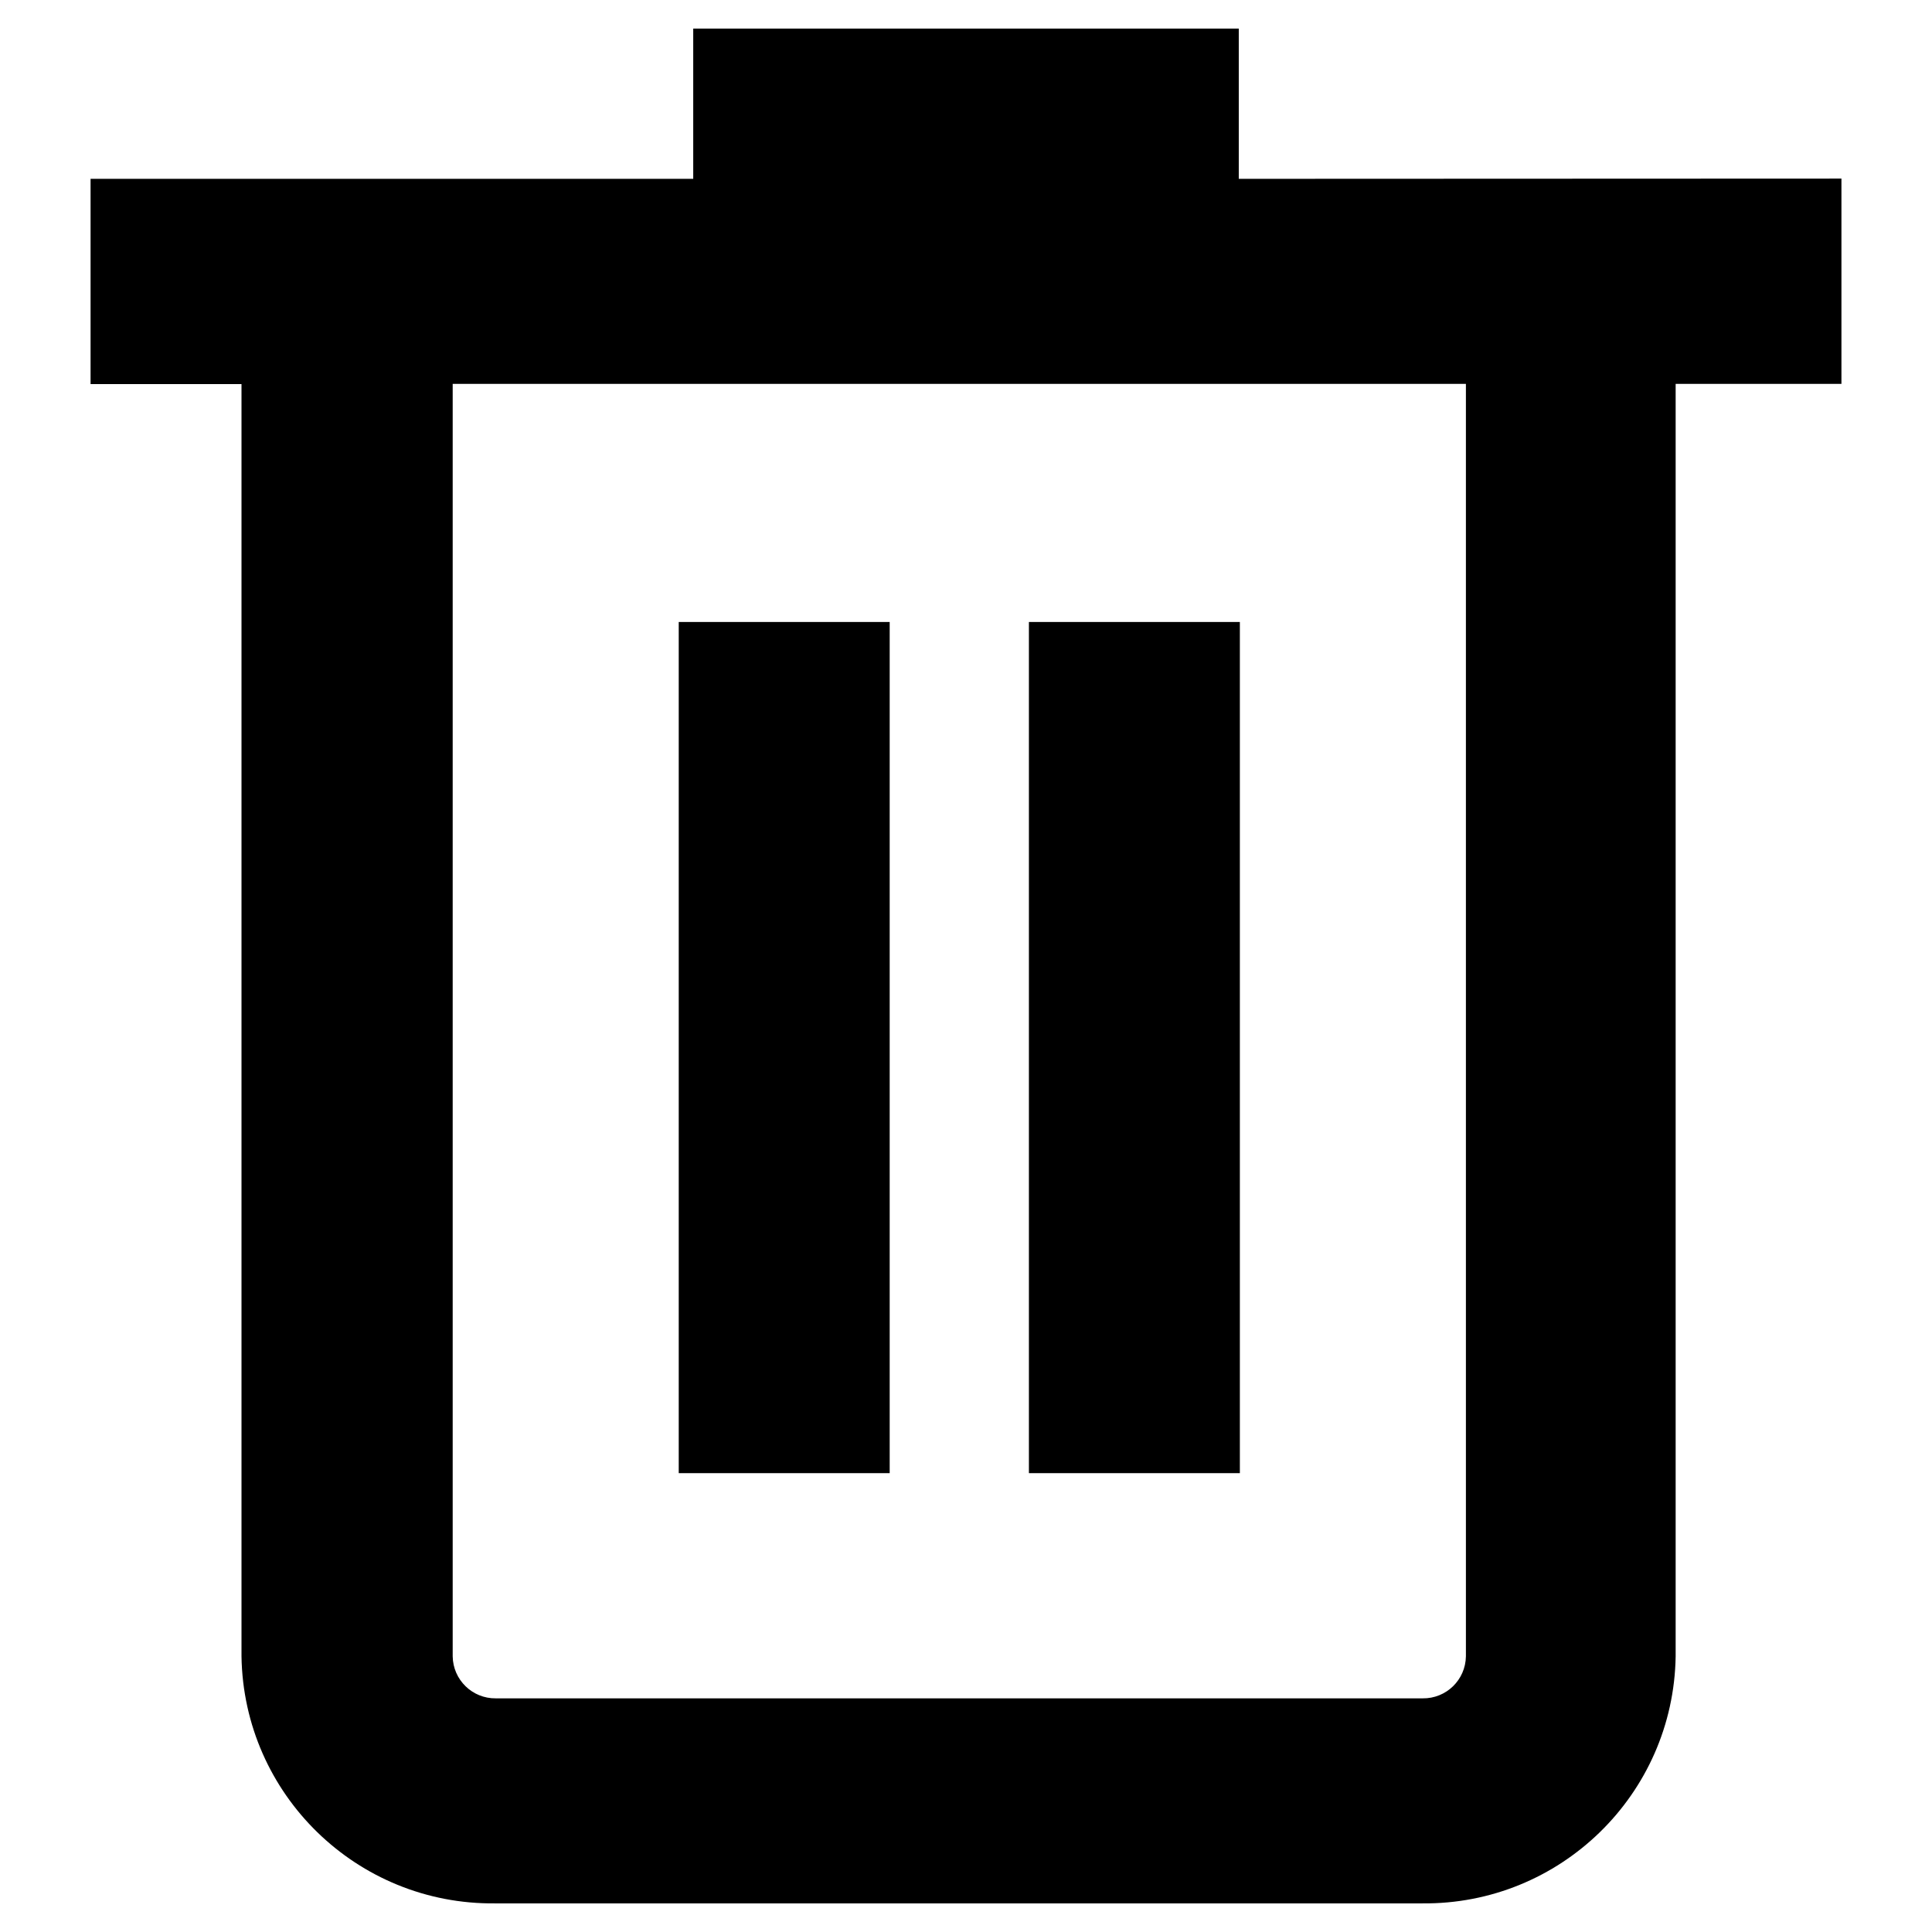
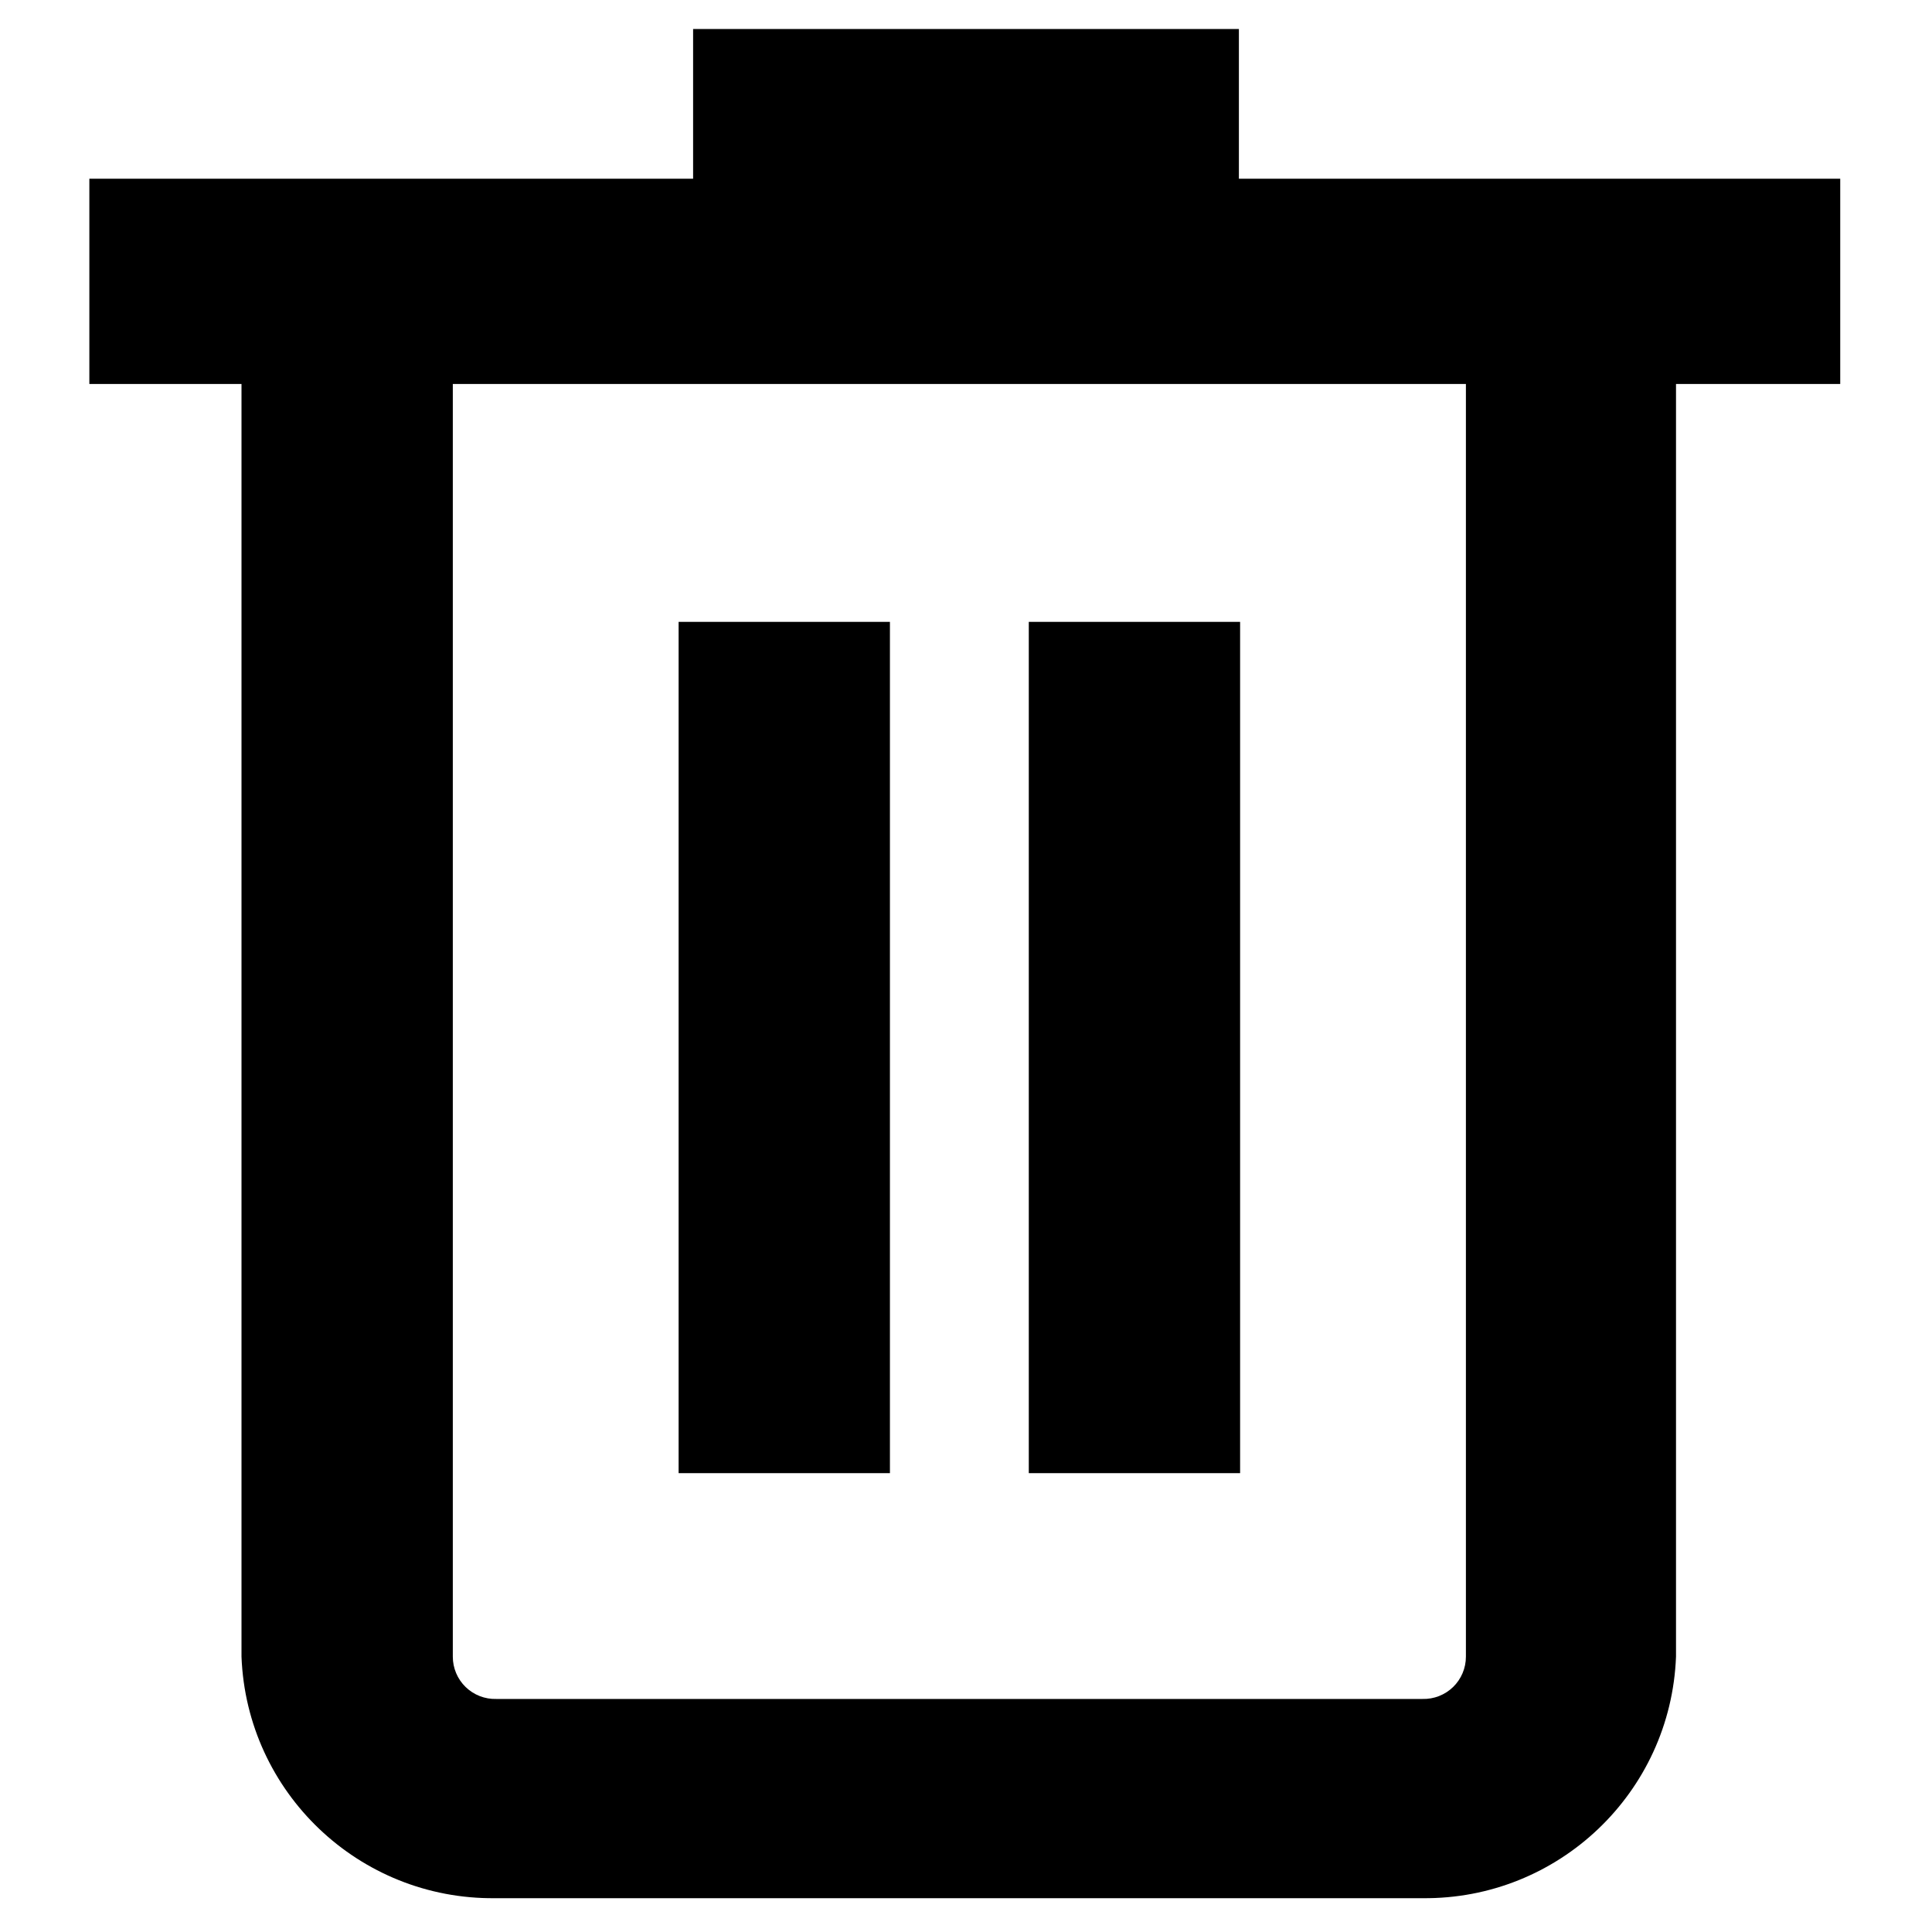
- <svg xmlns="http://www.w3.org/2000/svg" viewBox="0 0 16 16" class="symbol symbol-trash" aria-labelledby="title" role="img">
-   <g data-name="Layer 1">
-     <g data-name="Layer 5">
-       <path d="M10.259 1.481V.237H5.741v1.244H.75v1.7H2v10.536a2.078 2.078 0 0 0 2.1 2.046h7.677a2.078 2.078 0 0 0 2.1-2.046V3.179h1.373v-1.7zm1.881 12.236a.353.353 0 0 1-.358.348H4.106a.353.353 0 0 1-.357-.348V3.179h8.391z" role="presentation" />
-       <path d="M5.621 5.151h1.747V12.2H5.621zm2.9 0h1.747V12.2H8.521z" role="presentation" />
+ <svg xmlns="http://www.w3.org/2000/svg" viewBox="0 0 16 16">
+   <g id="Layer_1" data-name="Layer 1">
+     <g id="Layer_5" data-name="Layer 5">
+       <path d="M10.26,1.48V.24H5.74V1.48h-5v1.7H2V13.72a2.08,2.08,0,0,0,2.1,2h7.68a2.08,2.08,0,0,0,2.1-2V3.18h1.36V1.48Zm1.88,12.24a.35.35,0,0,1-.36.35H4.11a.35.35,0,0,1-.36-.35V3.18h8.39Z" />
+       <rect x="5.62" y="5.15" width="1.75" height="7.05" />
+       <rect x="8.52" y="5.15" width="1.75" height="7.05" />
    </g>
  </g>
</svg>
